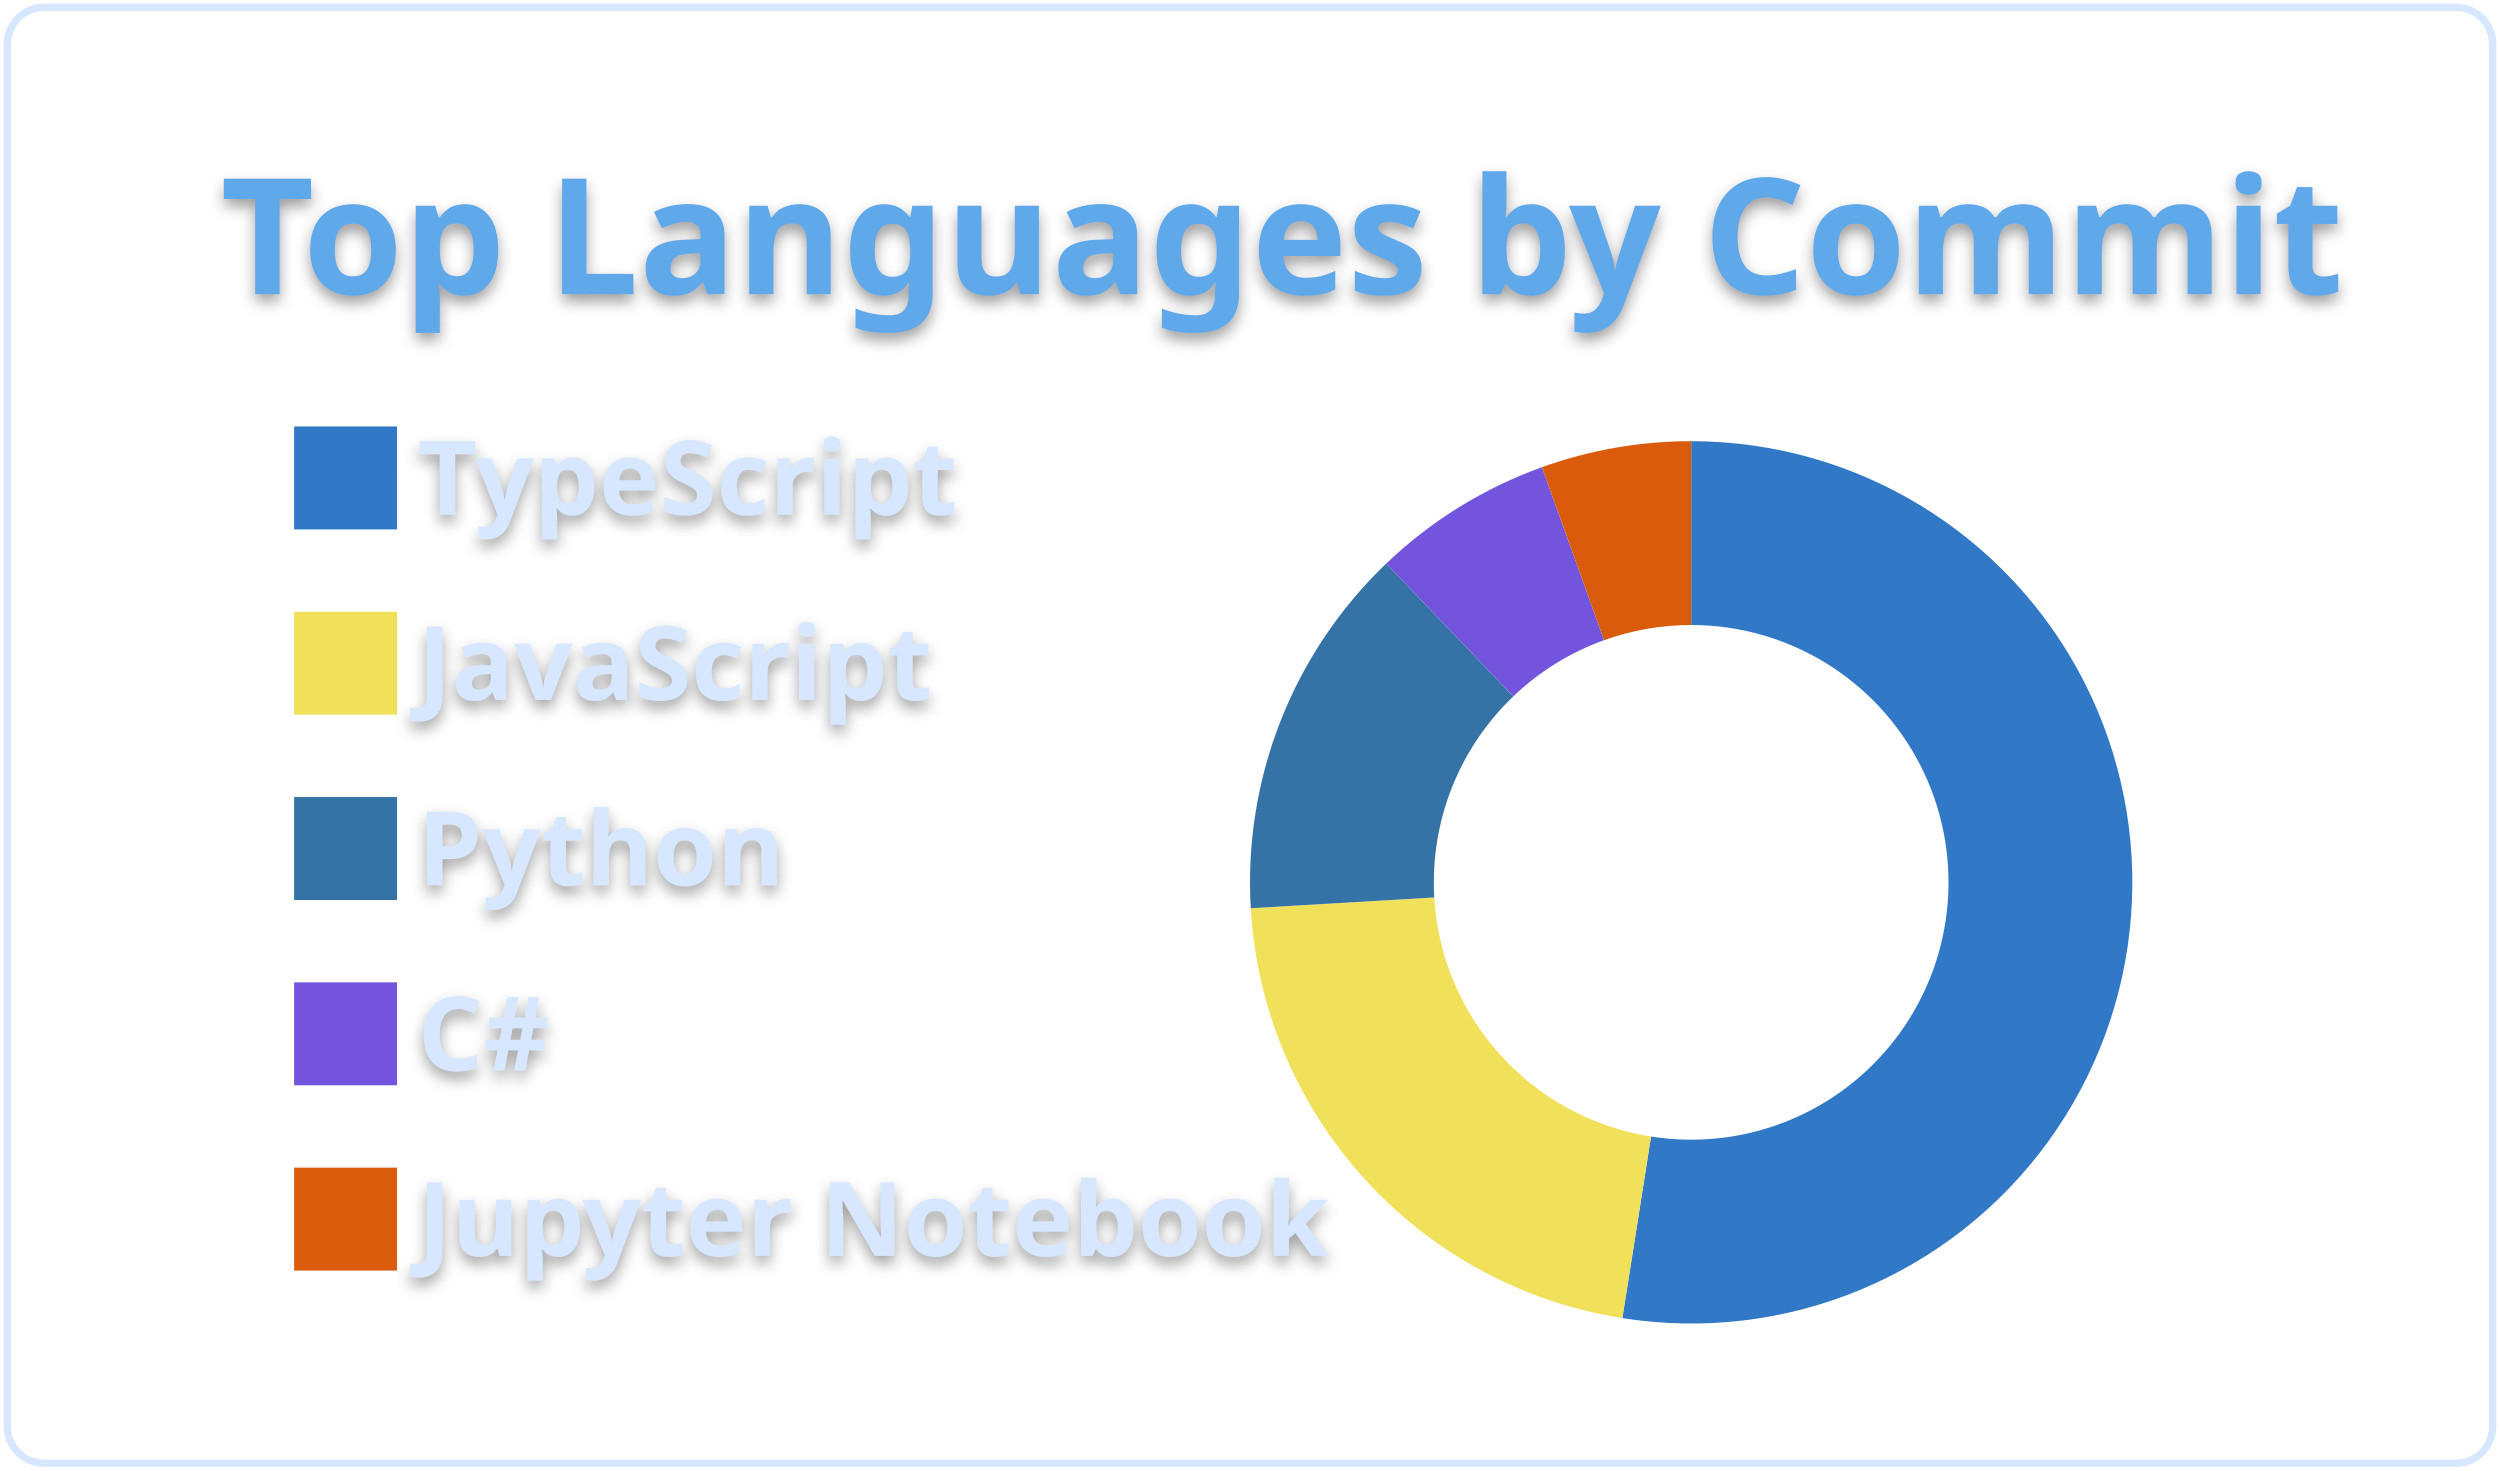
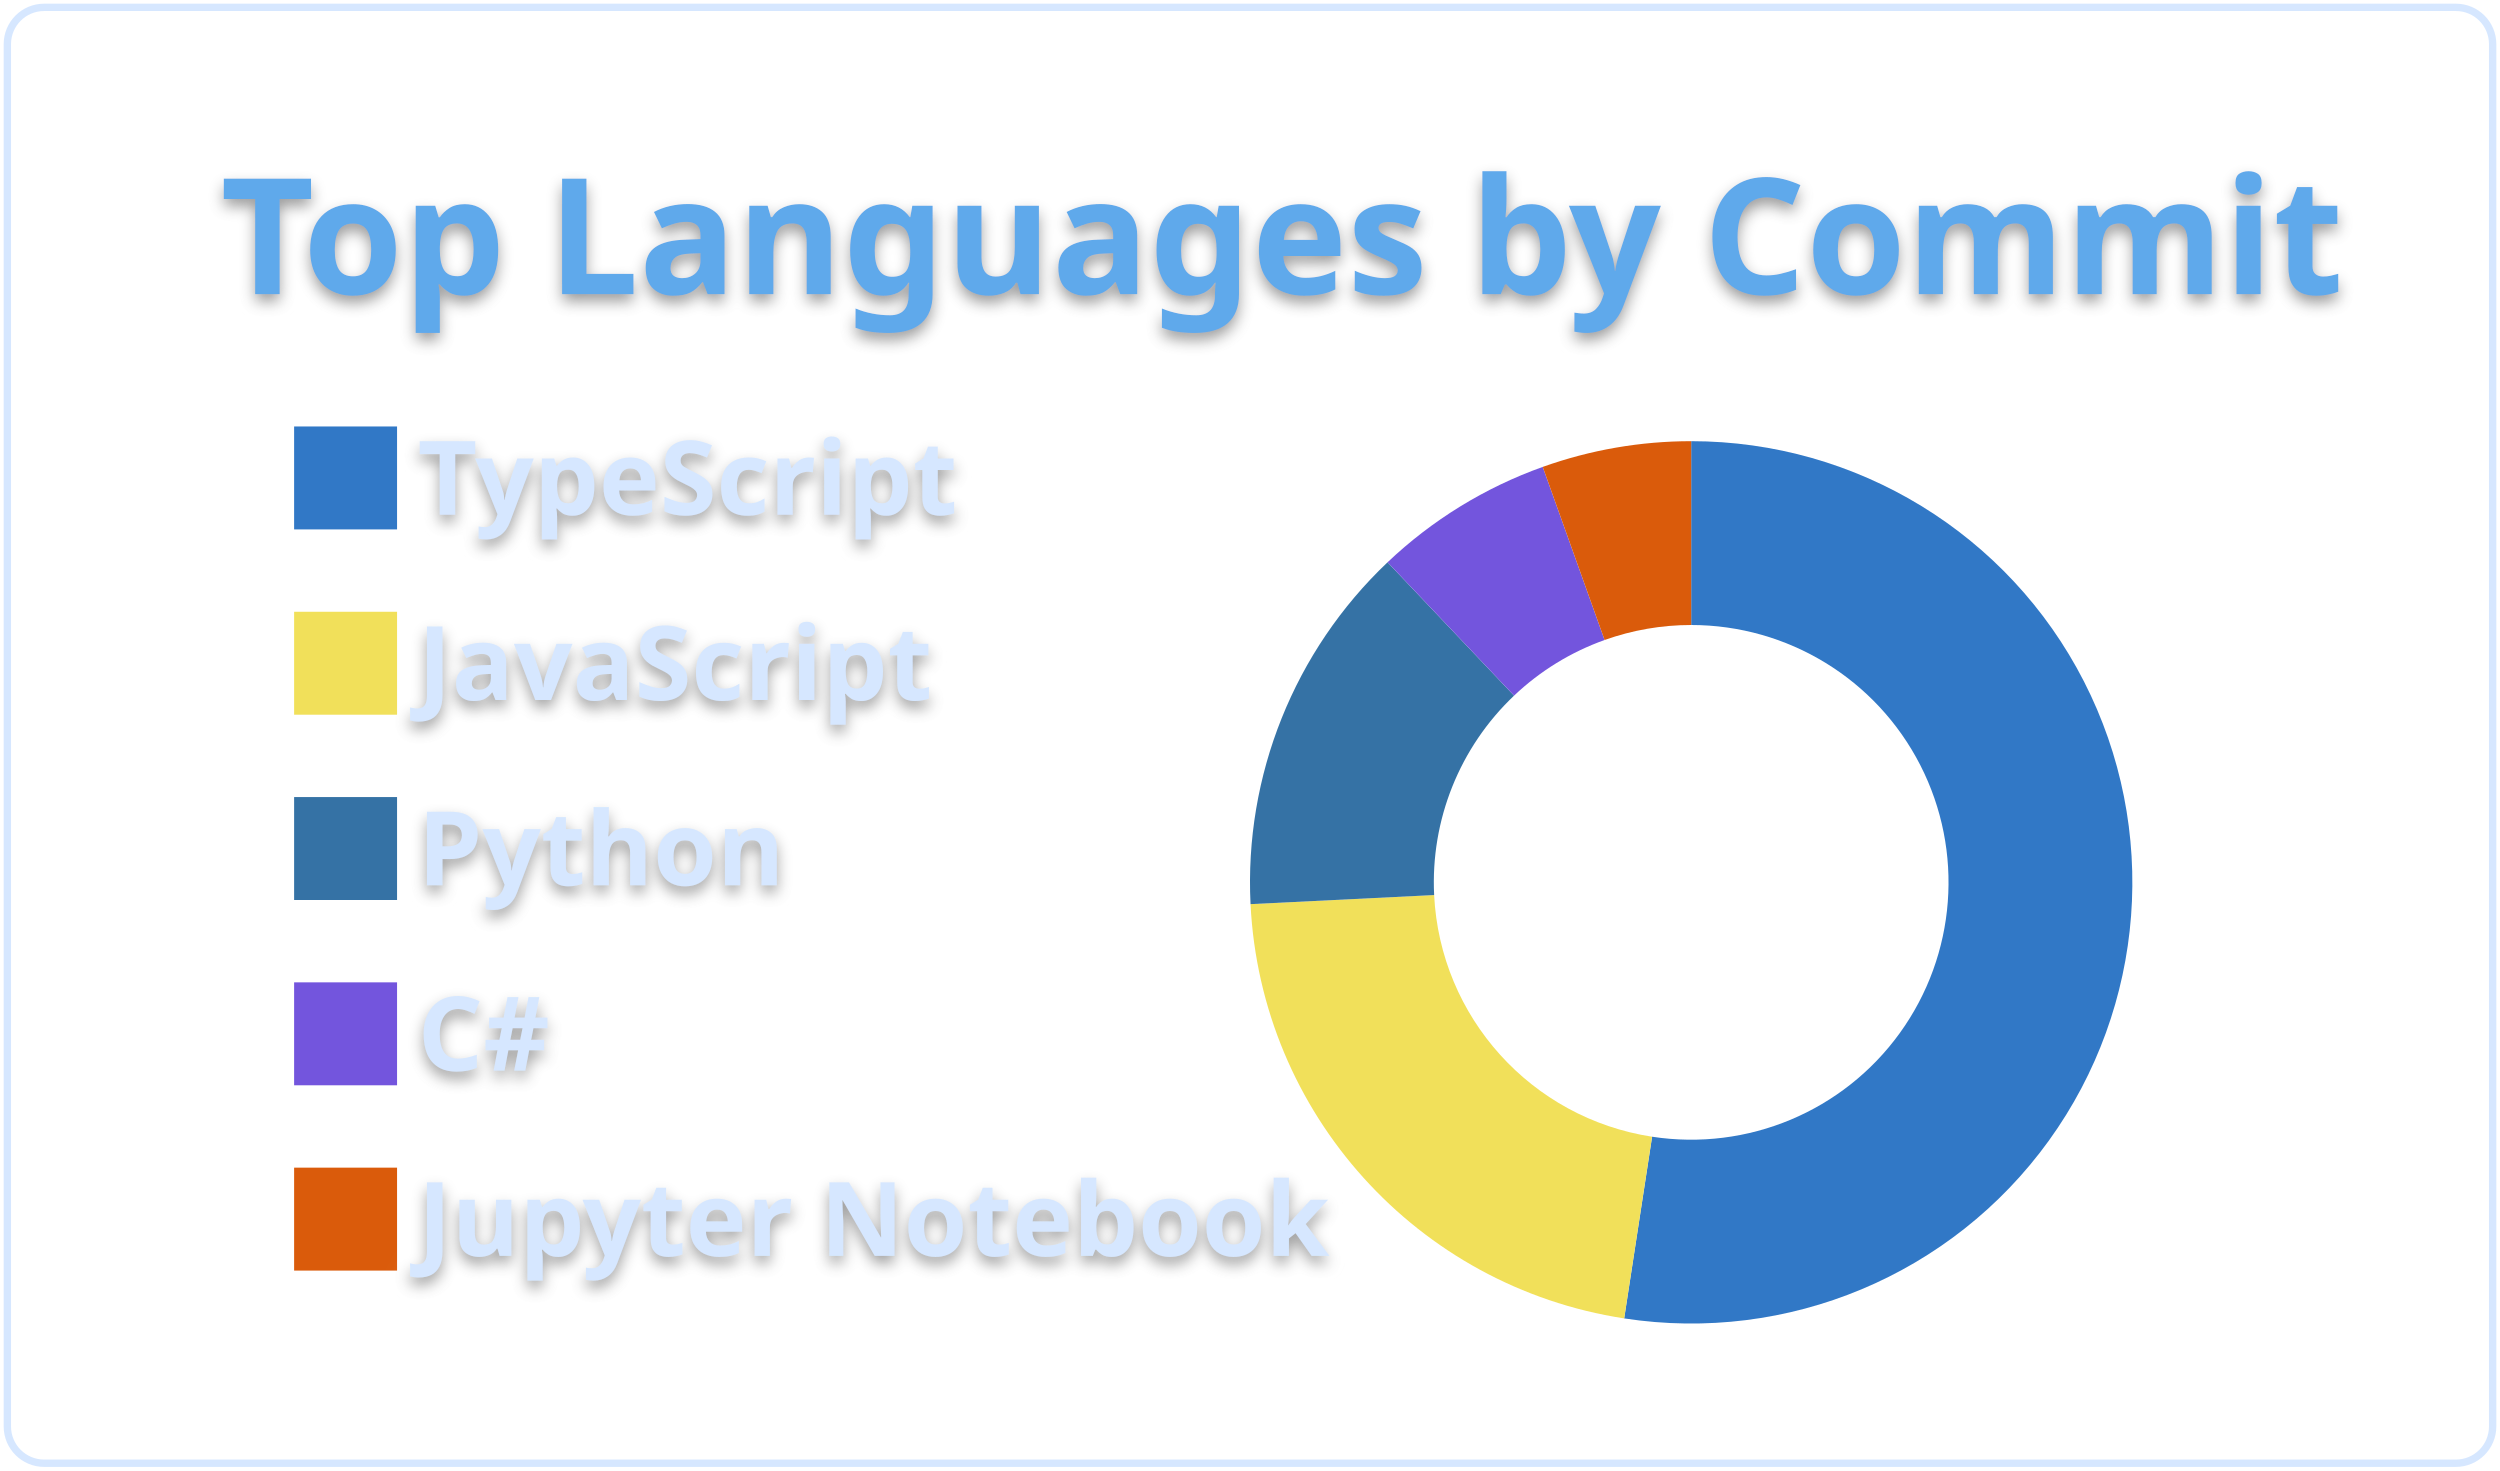
<svg xmlns="http://www.w3.org/2000/svg" width="340" height="200" viewBox="0 0 340 200">
  <style>* {
          font-family: 'Segoe UI', Ubuntu, "Helvetica Neue", Sans-Serif
        }
        text {
          font-weight: 600;
          filter: drop-shadow(0 1px 1px rgba(0, 0, 0, 0.65)) drop-shadow(0 0 1px rgba(255, 255, 255, 0.55));
        }</style>
  <g class="gpsc-root">
    <rect x="1" y="1" rx="5" ry="5" height="99%" width="99.412%" stroke="#d6e7ff" stroke-width="1" fill="#ffffff00" stroke-opacity="1" />
    <text x="30" y="40" class="gpsc-item" style="--gpsc-i: 0; font-size: 22px; fill: #5ea9eb;">Top Languages by Commit</text>
    <g transform="translate(0,40)">
      <g transform="translate(40,0)">
        <rect y="18" width="14" height="14" class="gpsc-item" style="--gpsc-i: 0; stroke-width: 1px;" fill="#3178c6" stroke="#ffffff00" />
        <rect y="43.2" width="14" height="14" class="gpsc-item" style="--gpsc-i: 1; stroke-width: 1px;" fill="#f1e05a" stroke="#ffffff00" />
        <rect y="68.4" width="14" height="14" class="gpsc-item" style="--gpsc-i: 2; stroke-width: 1px;" fill="#3572A5" stroke="#ffffff00" />
        <rect y="93.6" width="14" height="14" class="gpsc-item" style="--gpsc-i: 3; stroke-width: 1px;" fill="#7355dd" stroke="#ffffff00" />
        <rect y="118.8" width="14" height="14" class="gpsc-item" style="--gpsc-i: 4; stroke-width: 1px;" fill="#DA5B0B" stroke="#ffffff00" />
        <text x="16.8" y="30" class="gpsc-item" style="--gpsc-i: 0; fill: #d6e7ff; font-size: 14px;">TypeScript</text>
        <text x="16.8" y="55.2" class="gpsc-item" style="--gpsc-i: 1; fill: #d6e7ff; font-size: 14px;">JavaScript</text>
        <text x="16.8" y="80.4" class="gpsc-item" style="--gpsc-i: 2; fill: #d6e7ff; font-size: 14px;">Python</text>
        <text x="16.8" y="105.6" class="gpsc-item" style="--gpsc-i: 3; fill: #d6e7ff; font-size: 14px;">C#</text>
        <text x="16.8" y="130.8" class="gpsc-item" style="--gpsc-i: 4; fill: #d6e7ff; font-size: 14px;">Jupyter Notebook</text>
      </g>
      <g transform="translate( 230, 80 )">
        <g class="arc" style="--gpsc-i: 0;">
-           <path d="M3.67394039744206e-15,-60A60,60,0,1,1,-9.358,59.266L-5.459,34.572A35,35,0,1,0,2.1431318985078682e-15,-35Z" style="fill: #3178c6; stroke-width: 2px;" stroke="#ffffff00" />
+           <path d="M3.67394039744206e-15,-60A60,60,0,1,1,-9.112,59.304L-5.315,34.594A35,35,0,1,0,2.1431318985078682e-15,-35Z" style="fill: #3178c6; stroke-width: 2px;" stroke="#ffffff00" />
        </g>
        <g class="arc" style="--gpsc-i: 1;">
-           <path d="M-9.358,59.266A60,60,0,0,1,-59.897,3.517L-34.94,2.051A35,35,0,0,0,-5.459,34.572Z" style="fill: #f1e05a; stroke-width: 2px;" stroke="#ffffff00" />
+           <path d="M-9.112,59.304A60,60,0,0,1,-59.927,2.962L-34.957,1.728A35,35,0,0,0,-5.315,34.594Z" style="fill: #f1e05a; stroke-width: 2px;" stroke="#ffffff00" />
        </g>
        <g class="arc" style="--gpsc-i: 2;">
-           <path d="M-59.897,3.517A60,60,0,0,1,-41.48,-43.352L-24.197,-25.289A35,35,0,0,0,-34.94,2.051Z" style="fill: #3572A5; stroke-width: 2px;" stroke="#ffffff00" />
+           <path d="M-59.927,2.962A60,60,0,0,1,-41.292,-43.531L-24.087,-25.393A35,35,0,0,0,-34.957,1.728Z" style="fill: #3572A5; stroke-width: 2px;" stroke="#ffffff00" />
        </g>
        <g class="arc" style="--gpsc-i: 3;">
-           <path d="M-41.48,-43.352A60,60,0,0,1,-20.3,-56.461L-11.842,-32.936A35,35,0,0,0,-24.197,-25.289Z" style="fill: #7355dd; stroke-width: 2px;" stroke="#ffffff00" />
+           <path d="M-41.292,-43.531A60,60,0,0,1,-20.19,-56.501L-11.777,-32.959A35,35,0,0,0,-24.087,-25.393Z" style="fill: #7355dd; stroke-width: 2px;" stroke="#ffffff00" />
        </g>
        <g class="arc" style="--gpsc-i: 4;">
-           <path d="M-20.3,-56.461A60,60,0,0,1,-6.431252637433369e-14,-60L-3.7515640385027985e-14,-35A35,35,0,0,0,-11.842,-32.936Z" style="fill: #DA5B0B; stroke-width: 2px;" stroke="#ffffff00" />
+           <path d="M-20.19,-56.501A60,60,0,0,1,4.226888398968133e-14,-60L2.4656848993980778e-14,-35A35,35,0,0,0,-11.777,-32.959Z" style="fill: #DA5B0B; stroke-width: 2px;" stroke="#ffffff00" />
        </g>
      </g>
    </g>
  </g>
</svg>
